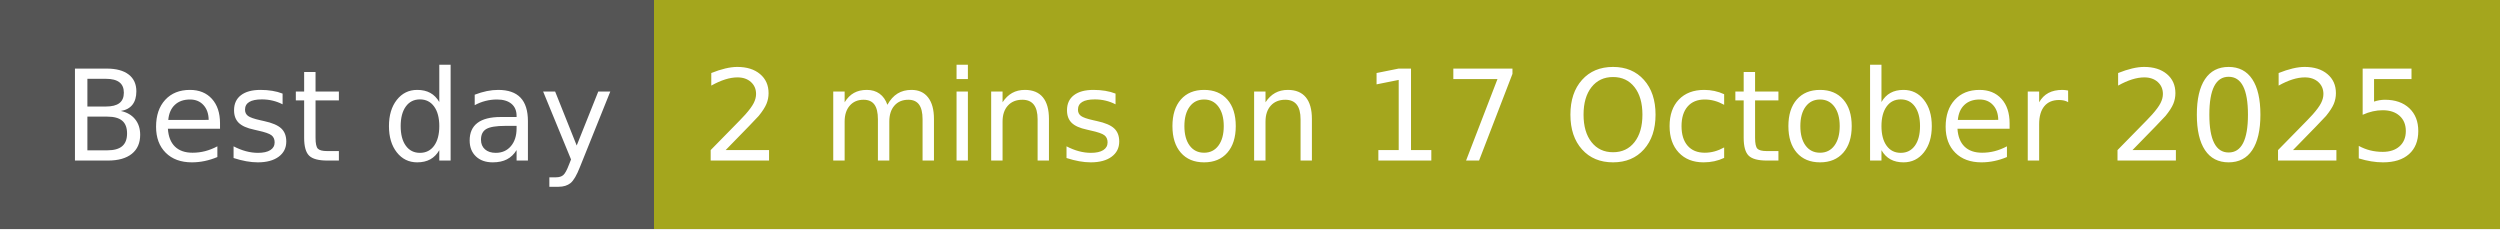
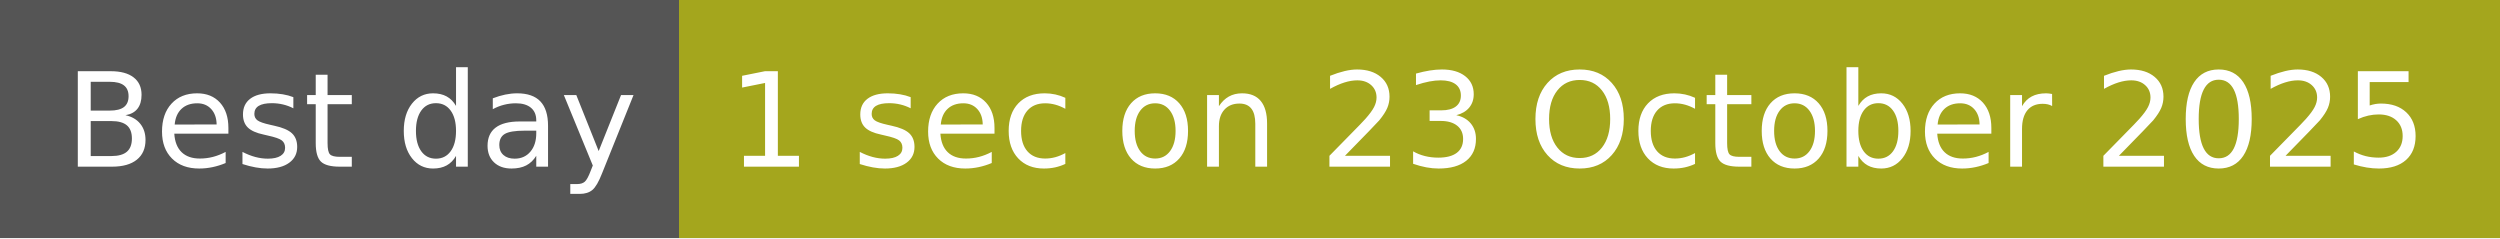
- <svg xmlns="http://www.w3.org/2000/svg" width="218" height="20" role="img" aria-label="Best day: 2 mins on 17 October 2025">
+ <svg xmlns="http://www.w3.org/2000/svg" width="210" height="20" role="img" aria-label="Best day: 1 sec on 23 October 2025">
  <g shape-rendering="crispEdges">
    <rect width="57" height="20" fill="#555" />
-     <rect x="57" width="161" height="20" fill="#a4a61d" />
+     <rect x="57" width="153" height="20" fill="#a4a61d" />
  </g>
  <g fill="#fff" text-anchor="middle" font-family="Verdana,Geneva,DejaVu Sans,sans-serif" text-rendering="geometricPrecision" font-size="110">
    <text x="295" y="140" transform="scale(.1)" fill="#fff" textLength="470">Best day</text>
-     <text x="1365" y="140" transform="scale(.1)" fill="#fff" textLength="1510">2 mins on 17 October 2025</text>
+     <text x="1325" y="140" transform="scale(.1)" fill="#fff" textLength="1430">1 sec on 23 October 2025</text>
  </g>
</svg>
